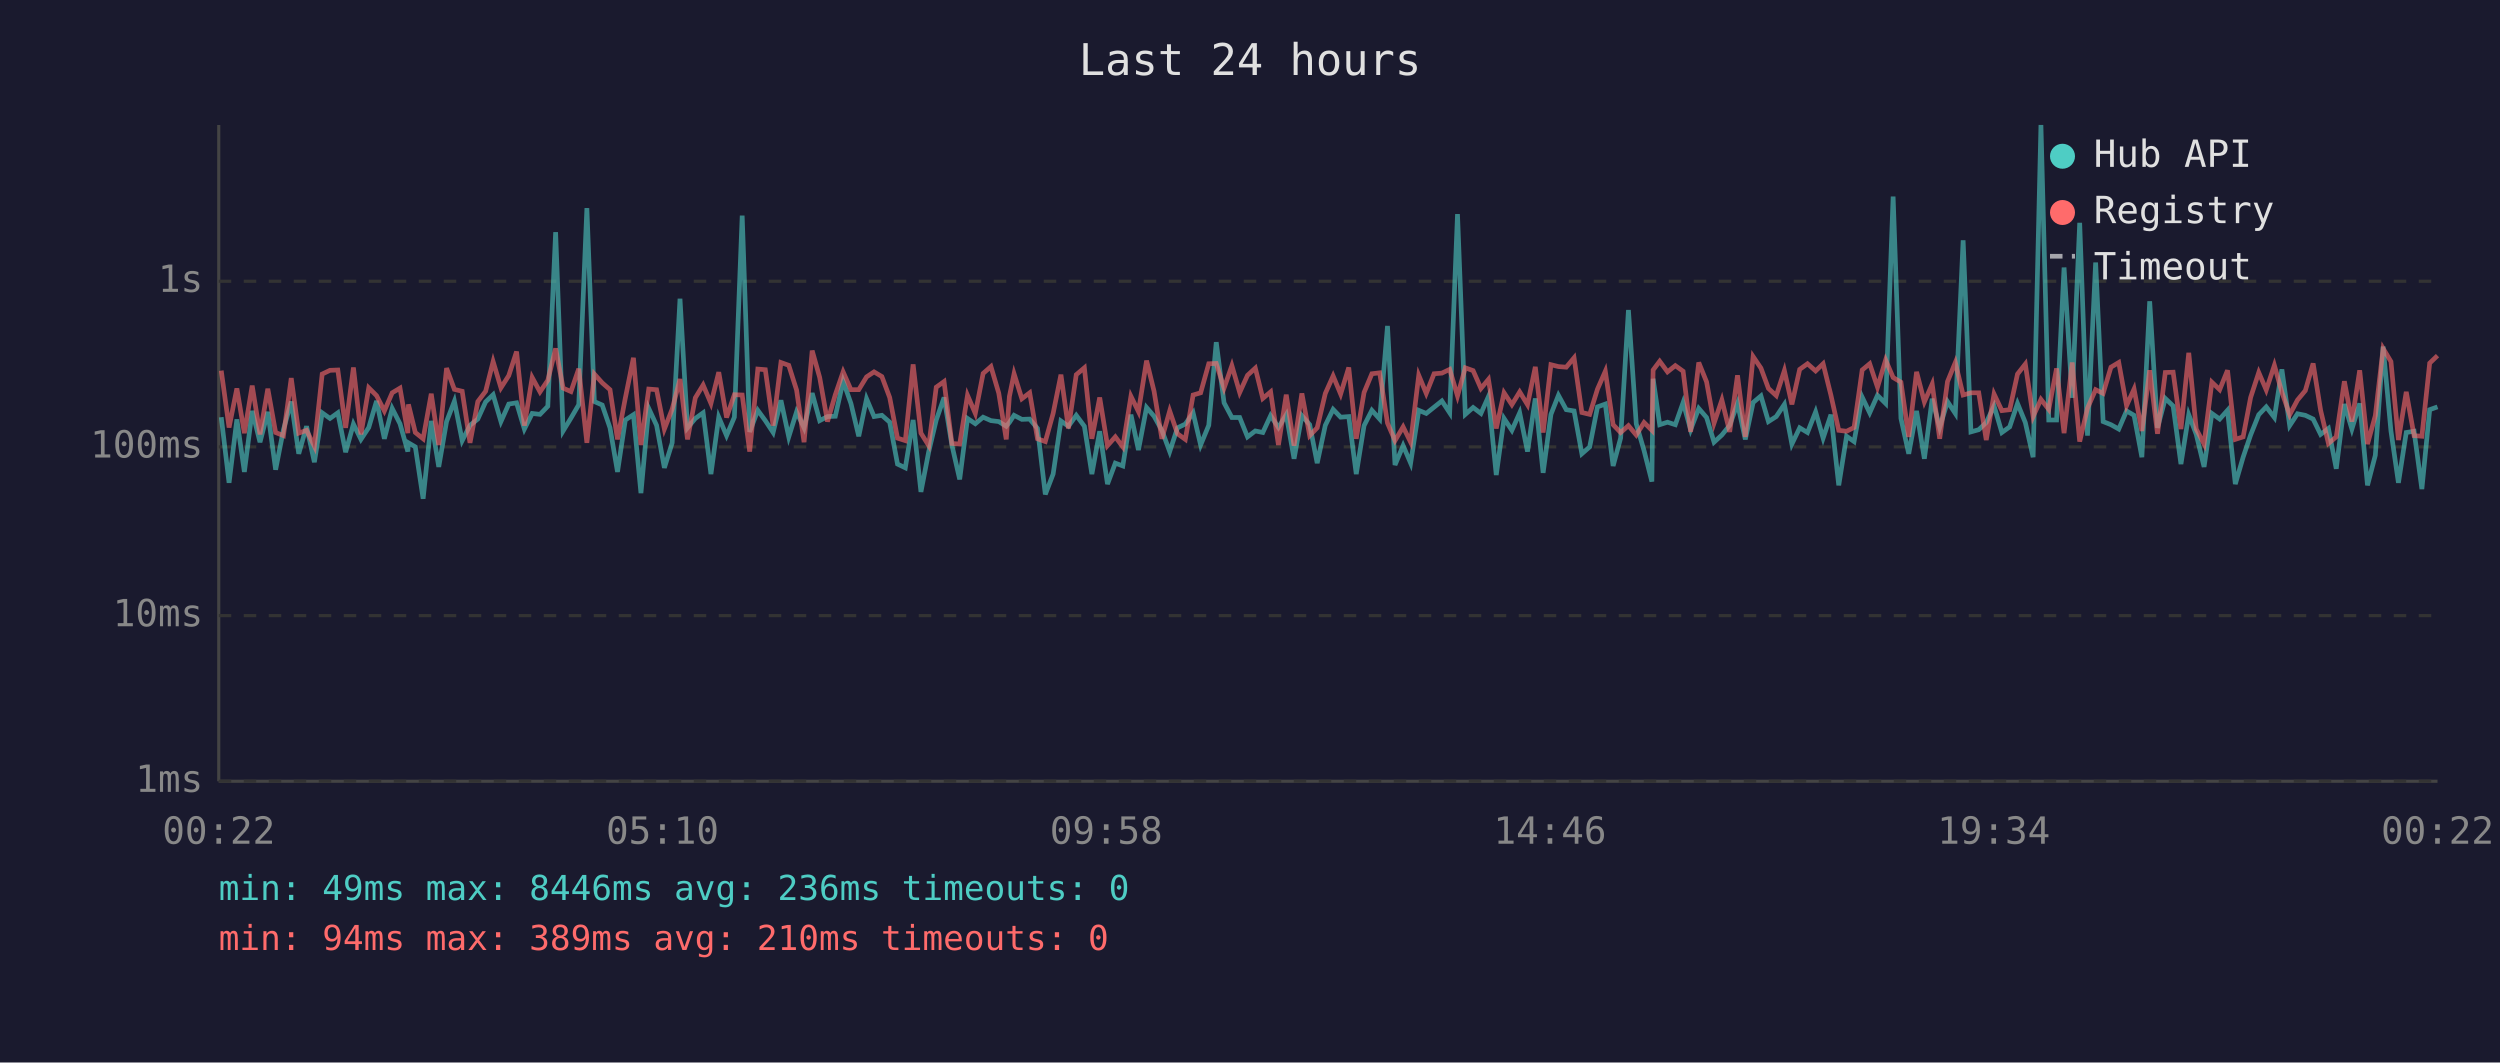
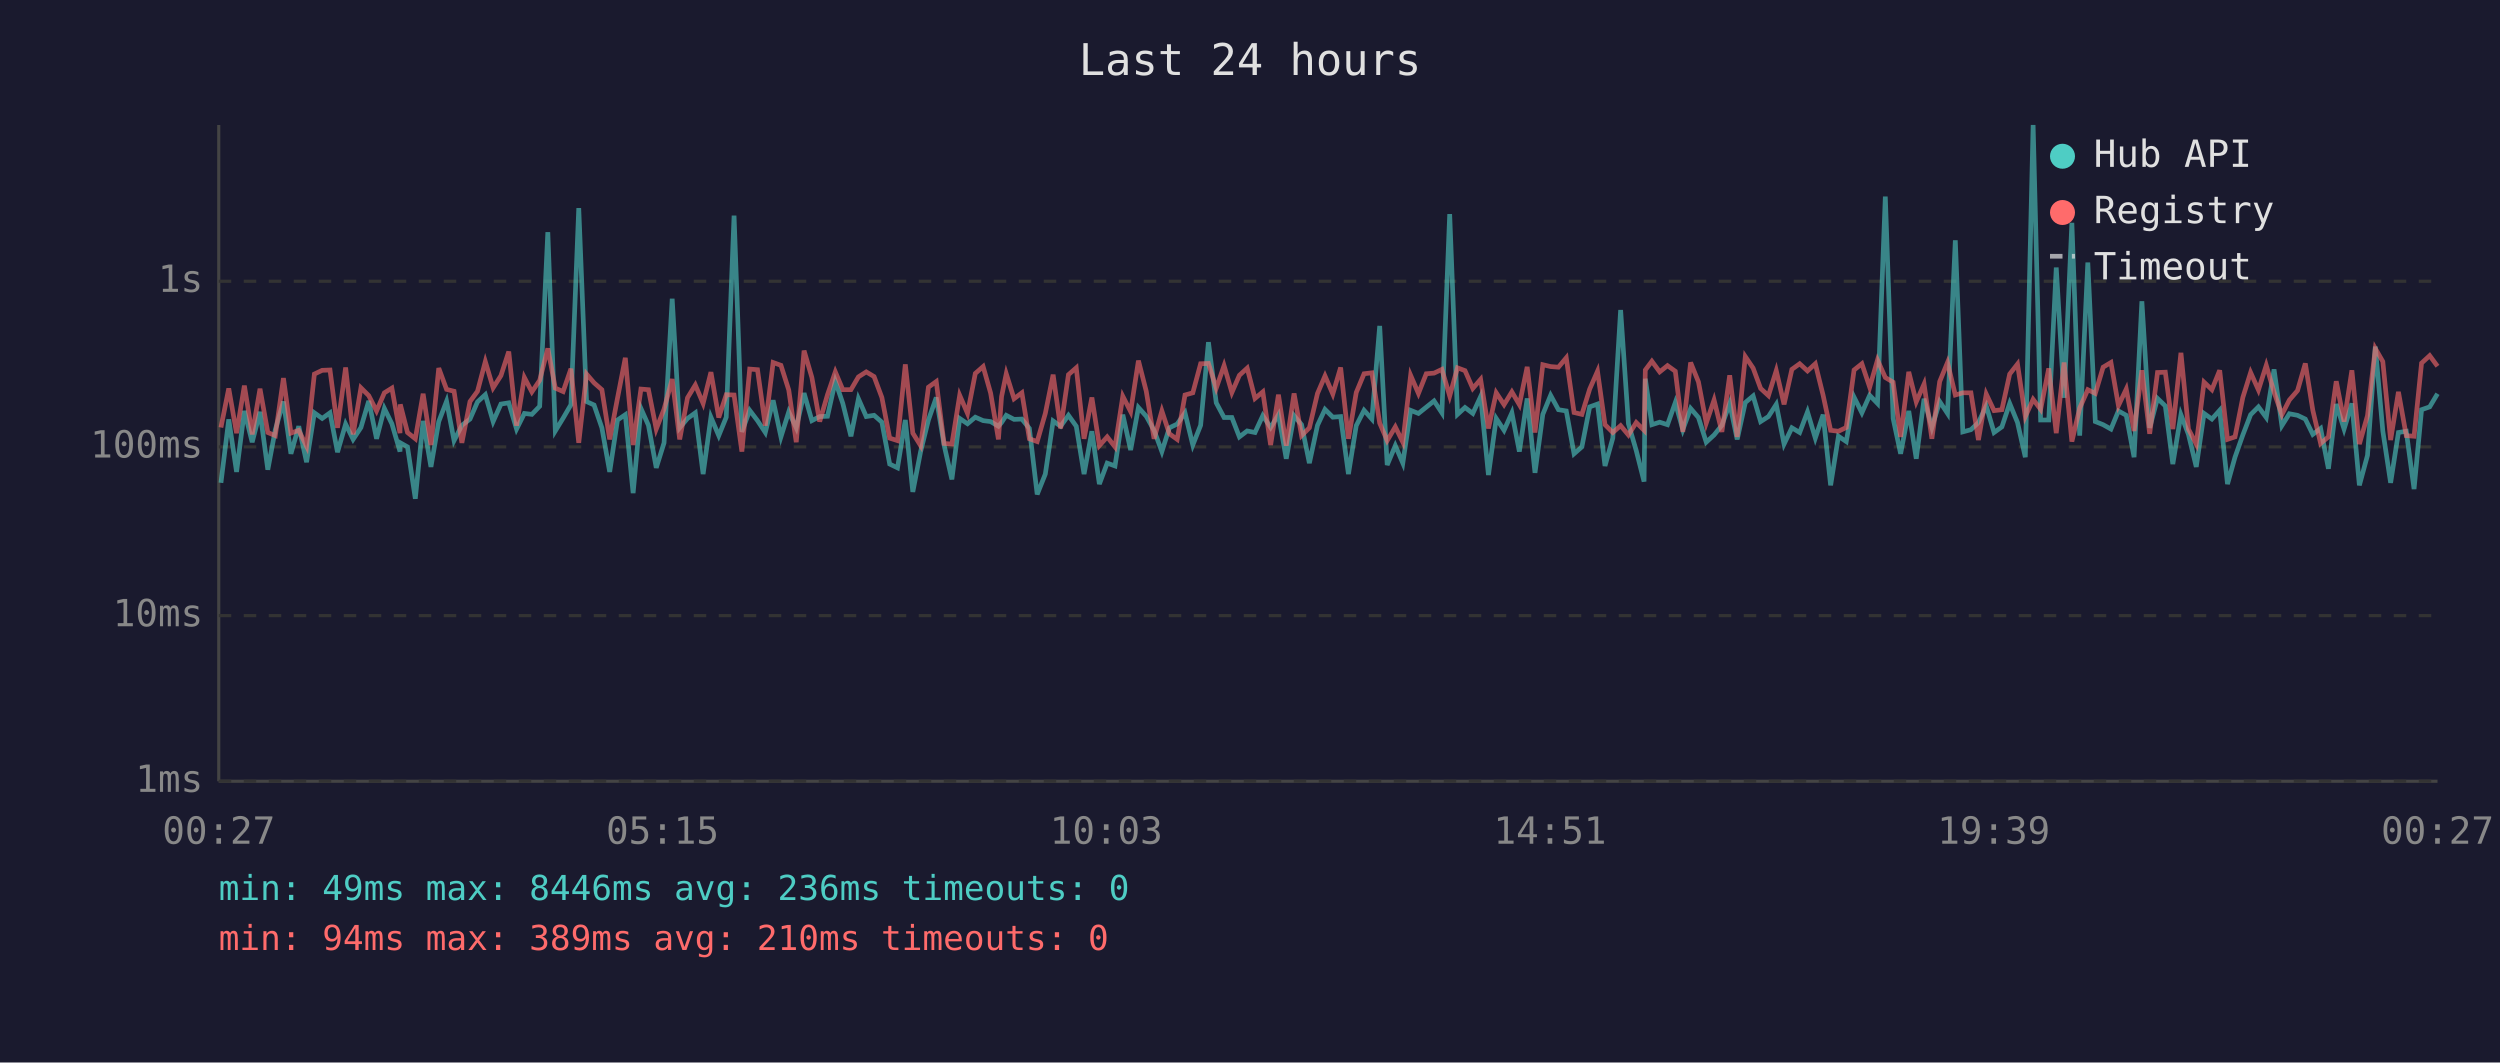
<svg xmlns="http://www.w3.org/2000/svg" viewBox="0 0 800 340" font-family="monospace" font-size="12">
  <rect width="800" height="340" fill="#1a1a2e" />
  <text x="400" y="24" fill="#e0e0e0" font-size="14" text-anchor="middle">Last 24 hours</text>
  <line x1="70" y1="40" x2="70" y2="250" stroke="#444" stroke-width="1" />
  <line x1="70" y1="250" x2="780" y2="250" stroke="#444" stroke-width="1" />
  <line x1="70" y1="250" x2="780" y2="250" stroke="#333" stroke-width="1" stroke-dasharray="4" />
  <text x="65" y="250" fill="#888" text-anchor="end" dominant-baseline="middle">1ms</text>
  <line x1="70" y1="197" x2="780" y2="197" stroke="#333" stroke-width="1" stroke-dasharray="4" />
  <text x="65" y="197" fill="#888" text-anchor="end" dominant-baseline="middle">10ms</text>
  <line x1="70" y1="143" x2="780" y2="143" stroke="#333" stroke-width="1" stroke-dasharray="4" />
  <text x="65" y="143" fill="#888" text-anchor="end" dominant-baseline="middle">100ms</text>
  <line x1="70" y1="90" x2="780" y2="90" stroke="#333" stroke-width="1" stroke-dasharray="4" />
  <text x="65" y="90" fill="#888" text-anchor="end" dominant-baseline="middle">1s</text>
-   <text x="70" y="270" fill="#888" text-anchor="middle">00:22</text>
-   <text x="212" y="270" fill="#888" text-anchor="middle">05:10</text>
-   <text x="354" y="270" fill="#888" text-anchor="middle">09:58</text>
-   <text x="496" y="270" fill="#888" text-anchor="middle">14:46</text>
-   <text x="638" y="270" fill="#888" text-anchor="middle">19:34</text>
-   <text x="780" y="270" fill="#888" text-anchor="middle">00:22</text>
-   <polyline points="70.8,133.5 73.3,154.5 75.8,134.2 78.2,151.0 80.7,131.5 83.2,141.5 85.7,131.8 88.2,150.3 90.7,137.5 93.2,128.5 95.6,145.2 98.1,136.4 100.6,147.9 103.1,132.1 105.6,133.9 108.1,132.1 110.6,144.7 113.1,135.7 115.5,140.6 118.0,136.8 120.5,128.3 123.0,140.4 125.5,130.7 128.0,135.6 130.5,144.5 130.7,141.7 132.9,143.0 135.4,159.6 138.0,134.7 140.4,149.4 142.9,134.9 145.4,128.4 147.9,141.0 150.4,136.1 152.9,134.1 155.4,128.6 157.8,126.3 160.3,134.9 162.8,129.3 165.3,128.9 167.8,137.3 170.3,132.3 172.8,132.6 175.3,130.0 177.8,74.3 180.2,137.9 182.7,133.8 185.2,129.5 187.8,66.6 190.2,128.5 192.7,129.6 195.2,136.9 197.6,151.0 200.1,134.4 202.7,132.7 205.1,157.8 207.6,130.7 210.1,136.1 212.6,149.7 215.1,141.7 217.6,95.6 220.0,136.9 222.5,133.9 225.0,132.1 227.5,151.7 230.0,133.5 232.5,139.4 235.0,133.5 237.5,69.0 239.9,138.2 242.5,131.3 244.9,134.6 247.4,138.4 249.9,128.1 252.4,139.8 254.9,131.8 257.3,136.9 259.9,125.8 262.3,134.6 264.8,133.3 267.3,133.2 269.8,122.0 272.3,129.1 274.8,139.6 277.3,127.6 279.7,133.3 282.2,132.9 284.7,135.1 287.2,148.5 289.7,149.7 292.2,134.4 294.7,157.4 297.2,144.5 299.6,134.4 302.1,127.2 304.6,142.4 307.1,153.4 309.6,133.9 312.1,135.6 314.6,133.5 317.1,134.6 319.6,134.9 322.0,136.4 323.0,135.2 324.5,132.9 327.0,134.2 329.5,134.1 332.0,137.1 334.5,158.2 337.0,151.7 339.5,134.7 341.9,136.4 344.4,132.9 347.0,136.4 349.4,151.7 351.9,138.0 354.4,154.9 356.9,148.2 359.3,149.1 361.9,132.7 364.3,144.0 366.9,130.4 369.3,133.2 371.8,137.7 374.3,144.5 376.8,136.9 379.3,135.7 381.8,132.1 384.2,142.4 386.8,136.1 389.2,109.5 391.7,128.9 394.2,133.6 396.7,133.6 399.2,139.8 401.7,137.9 404.1,138.4 406.6,133.0 409.1,136.8 411.6,132.7 414.1,146.8 416.6,133.0 419.1,135.9 421.5,148.2 424.1,136.1 426.6,131.0 429.0,133.5 431.6,133.3 434.0,151.7 436.5,136.2 439.0,131.3 441.5,134.1 444.0,104.3 446.4,148.8 449.0,142.6 451.4,148.2 454.0,131.3 456.4,132.3 458.9,130.3 461.4,128.3 463.9,132.1 466.4,68.5 468.9,132.6 471.4,130.4 473.9,132.3 476.3,126.9 478.8,152.0 481.3,133.9 483.8,137.7 486.3,132.1 488.8,144.5 491.3,127.5 493.8,151.3 496.3,132.6 498.7,126.5 501.2,131.1 503.7,131.5 506.2,145.2 508.7,143.0 511.2,130.2 513.7,129.3 516.2,149.1 518.6,140.2 521.1,99.2 523.6,135.6 526.1,144.2 528.6,154.1 529.0,121.2 531.1,135.9 533.6,135.1 536.1,135.9 538.6,128.8 541.0,137.5 543.6,130.7 546.1,133.6 548.5,141.5 551.0,139.2 553.5,136.1 556.0,129.1 558.5,140.6 561.0,128.8 563.5,126.7 565.9,134.9 568.4,133.3 571.0,129.4 573.4,142.1 575.9,136.9 578.4,138.4 581.0,131.8 583.4,140.2 585.9,132.7 588.4,155.3 590.9,139.6 593.3,141.3 595.9,127.1 598.3,132.1 600.8,126.5 603.4,129.1 605.8,62.9 608.3,133.9 610.8,145.2 613.3,131.5 615.8,146.8 618.3,127.6 620.7,136.8 623.2,128.5 625.7,132.3 628.2,76.9 630.7,138.2 633.2,137.5 635.6,135.2 638.1,129.9 640.6,138.4 643.1,136.6 645.6,129.1 648.1,135.2 650.6,146.3 653.1,40.0 655.6,134.4 658.1,134.4 660.5,85.6 663.1,127.3 665.5,71.3 668.0,139.4 670.6,84.0 673.0,134.9 675.5,135.9 678.0,137.3 680.5,131.5 682.9,132.9 685.4,146.3 687.9,96.4 690.4,136.9 692.9,127.5 695.4,129.9 697.9,148.5 700.4,132.7 702.8,139.0 705.3,149.4 707.8,132.3 710.3,134.1 712.8,131.3 715.3,154.9 717.8,146.3 720.2,139.2 722.8,132.7 725.2,130.2 727.8,133.6 730.2,118.2 732.7,136.2 735.2,132.4 737.7,132.9 740.2,134.1 742.6,139.0 745.1,137.1 747.6,150.0 750.2,129.3 752.6,137.3 755.1,129.1 757.6,155.3 760.1,145.7 762.6,110.9 765.1,137.9 767.5,154.5 770.0,138.4 772.5,138.0 775.0,156.5 777.5,131.1 780.0,130.2" fill="none" stroke="#4ecdc4" stroke-width="1.5" opacity="0.6" />
-   <polyline points="70.8,118.6 73.3,136.8 75.8,124.3 78.2,138.6 80.7,123.4 83.2,139.0 85.7,124.4 88.2,138.4 90.7,139.4 93.2,121.0 95.6,138.6 98.1,137.7 100.6,142.8 103.1,119.7 105.6,118.5 108.1,118.4 110.6,136.9 113.1,117.6 115.5,139.0 118.0,124.1 120.5,126.6 123.0,131.5 125.5,125.7 128.0,124.2 130.5,138.6 130.7,129.4 132.9,138.4 135.4,140.4 138.0,126.0 140.4,142.4 142.9,117.8 145.4,124.6 147.9,125.2 150.4,141.7 152.9,128.5 155.4,125.2 157.8,115.7 160.3,124.1 162.8,120.2 165.3,112.5 167.8,136.2 170.3,120.8 172.8,125.4 175.3,121.7 177.8,111.5 180.2,124.2 182.7,125.3 185.2,118.0 187.8,141.7 190.2,119.7 192.7,122.5 195.2,124.7 197.6,140.6 200.1,127.4 202.7,114.5 205.1,142.4 207.6,124.5 210.1,124.7 212.6,137.3 215.1,130.9 217.6,121.3 220.0,140.6 222.5,127.3 225.0,123.2 227.5,129.1 230.0,119.1 232.5,133.6 235.0,126.3 237.5,126.4 239.9,144.5 242.5,118.1 244.9,118.3 247.4,136.2 249.9,116.0 252.4,116.9 254.9,124.8 257.3,141.5 259.9,112.2 262.3,120.8 264.8,134.9 267.3,126.3 269.8,119.0 272.3,124.7 274.8,124.7 277.3,120.6 279.7,119.0 282.2,120.5 284.7,127.2 287.2,140.2 289.7,141.0 292.2,116.6 294.7,138.6 297.2,142.6 299.6,123.9 302.1,122.1 304.6,141.9 307.1,142.1 309.6,126.5 312.1,132.3 314.6,119.5 317.1,117.3 319.6,125.8 322.0,140.6 323.0,126.9 324.5,119.6 327.0,127.6 329.5,125.7 332.0,140.4 334.5,141.3 337.0,132.3 339.5,119.9 341.9,137.1 344.4,119.9 347.0,117.7 349.4,140.4 351.9,127.2 354.4,142.6 356.9,139.8 359.3,143.0 361.9,126.8 364.3,131.7 366.9,115.4 369.3,125.2 371.8,140.4 374.3,131.5 376.8,138.8 379.3,140.6 381.8,126.4 384.2,125.7 386.8,116.4 389.2,116.3 391.7,124.2 394.2,117.0 396.7,125.6 399.2,120.1 401.7,117.8 404.1,127.5 406.6,125.4 409.1,142.4 411.6,126.3 414.1,142.6 416.6,125.9 419.1,139.4 421.5,136.9 424.1,125.9 426.6,120.3 429.0,126.1 431.6,117.6 434.0,140.4 436.5,125.6 439.0,119.6 441.5,119.3 444.0,135.4 446.4,141.0 449.0,136.6 451.4,141.5 454.0,120.1 456.4,125.9 458.9,119.6 461.4,119.4 463.9,118.2 466.4,126.7 468.9,117.7 471.4,118.6 473.9,124.3 476.3,121.4 478.8,137.1 481.3,125.7 483.8,129.5 486.3,125.4 488.8,129.5 491.3,117.4 493.8,138.4 496.3,116.7 498.7,117.3 501.2,117.5 503.7,114.5 506.2,132.0 508.7,132.6 511.2,124.5 513.7,118.8 516.2,135.9 518.6,138.4 521.1,136.2 523.6,139.2 526.1,135.2 528.6,137.7 529.0,118.4 531.1,115.6 533.6,119.0 536.1,117.0 538.6,118.8 541.0,138.2 543.6,116.0 546.1,122.2 548.5,135.4 551.0,128.0 553.5,138.2 556.0,120.1 558.5,139.8 561.0,114.1 563.5,117.8 565.9,124.3 568.4,126.6 571.0,118.6 573.4,129.4 575.9,118.2 578.4,116.4 581.0,118.7 583.4,116.4 585.9,126.5 588.4,137.7 590.9,138.0 593.3,136.8 595.9,118.4 598.3,116.4 600.8,123.9 603.4,115.2 605.8,120.8 608.3,122.3 610.8,139.8 613.3,119.0 615.8,128.6 618.3,122.9 620.7,140.4 623.2,122.1 625.7,116.0 628.2,126.4 630.7,125.7 633.2,125.7 635.6,140.8 638.1,126.1 640.6,131.4 643.1,131.1 645.6,119.7 648.1,116.5 650.6,133.3 653.1,127.8 655.6,131.0 658.1,117.9 660.5,138.6 663.1,116.0 665.5,141.3 668.0,130.6 670.6,124.7 673.0,125.9 675.5,117.5 678.0,116.0 680.5,129.8 682.9,124.5 685.4,137.9 687.9,118.5 690.4,138.8 692.9,119.2 695.4,119.1 697.9,137.3 700.4,112.9 702.8,137.3 705.3,142.1 707.8,122.3 710.3,124.7 712.8,118.5 715.3,140.6 717.8,139.8 720.2,127.2 722.8,119.2 725.2,124.8 727.8,116.9 730.2,125.5 732.7,132.7 735.2,128.0 737.7,125.0 740.2,116.3 742.6,131.3 745.1,141.9 747.6,139.8 750.2,122.0 752.6,134.9 755.1,118.5 757.6,142.1 760.1,133.0 762.6,111.5 765.1,115.7 767.5,140.8 770.0,125.4 772.5,139.4 775.0,139.6 777.5,116.2 780.0,113.8" fill="none" stroke="#ff6b6b" stroke-width="1.5" opacity="0.6" />
+   <text x="70" y="270" fill="#888" text-anchor="middle">00:27</text>
+   <text x="212" y="270" fill="#888" text-anchor="middle">05:15</text>
+   <text x="354" y="270" fill="#888" text-anchor="middle">10:03</text>
+   <text x="496" y="270" fill="#888" text-anchor="middle">14:51</text>
+   <text x="638" y="270" fill="#888" text-anchor="middle">19:39</text>
+   <text x="780" y="270" fill="#888" text-anchor="middle">00:27</text>
+   <polyline points="70.7,154.5 73.2,134.2 75.7,151.0 78.2,131.5 80.7,141.5 83.2,131.8 85.7,150.3 88.1,137.5 90.7,128.5 93.1,145.2 95.6,136.4 98.1,147.9 100.6,132.1 103.1,133.9 105.6,132.1 108.0,144.7 110.6,135.7 113.0,140.6 115.5,136.8 118.0,128.3 120.5,140.4 123.0,130.7 125.4,135.6 128.0,144.5 128.1,141.7 130.4,143.0 132.9,159.6 135.4,134.7 137.9,149.4 140.4,134.9 142.9,128.4 145.3,141.0 147.8,136.1 150.4,134.1 152.8,128.6 155.3,126.3 157.8,134.9 160.3,129.3 162.8,128.9 165.3,137.3 167.8,132.3 170.2,132.6 172.7,130.0 175.3,74.3 177.7,137.9 180.2,133.8 182.7,129.5 185.2,66.6 187.7,128.5 190.1,129.6 192.6,136.9 195.1,151.0 197.6,134.4 200.1,132.7 202.6,157.8 205.1,130.7 207.5,136.1 210.0,149.7 212.5,141.7 215.1,95.6 217.5,136.9 220.0,133.9 222.5,132.1 225.0,151.7 227.5,133.5 230.0,139.4 232.4,133.5 234.9,69.0 237.4,138.2 239.9,131.3 242.4,134.6 244.9,138.4 247.4,128.1 249.9,139.8 252.4,131.8 254.8,136.9 257.3,125.8 259.8,134.6 262.3,133.3 264.8,133.2 267.3,122.0 269.7,129.1 272.3,139.6 274.7,127.6 277.2,133.3 279.7,132.9 282.2,135.1 284.7,148.5 287.2,149.7 289.7,134.4 292.1,157.4 294.6,144.5 297.1,134.4 299.6,127.2 302.1,142.4 304.6,153.4 307.1,133.9 309.6,135.6 312.1,133.5 314.6,134.6 317.0,134.9 319.5,136.4 320.5,135.2 322.0,132.9 324.5,134.2 327.0,134.1 329.4,137.1 331.9,158.2 334.5,151.7 337.0,134.7 339.4,136.4 341.9,132.9 344.4,136.4 346.9,151.7 349.4,138.0 351.8,154.9 354.3,148.2 356.8,149.1 359.3,132.7 361.8,144.0 364.3,130.4 366.8,133.2 369.3,137.7 371.8,144.5 374.2,136.9 376.7,135.7 379.2,132.1 381.7,142.4 384.2,136.1 386.7,109.5 389.2,128.9 391.7,133.6 394.2,133.6 396.6,139.8 399.1,137.9 401.6,138.4 404.1,133.0 406.6,136.8 409.1,132.7 411.6,146.8 414.1,133.0 416.5,135.9 419.0,148.2 421.6,136.1 424.0,131.0 426.5,133.5 429.0,133.3 431.5,151.7 434.0,136.2 436.5,131.3 439.0,134.1 441.5,104.3 443.9,148.8 446.5,142.6 448.9,148.2 451.4,131.3 453.9,132.3 456.4,130.3 458.9,128.3 461.4,132.1 463.9,68.5 466.4,132.6 468.8,130.4 471.3,132.3 473.8,126.9 476.3,152.0 478.8,133.9 481.3,137.7 483.8,132.1 486.2,144.5 488.7,127.5 491.2,151.3 493.7,132.6 496.2,126.5 498.7,131.1 501.2,131.5 503.7,145.2 506.2,143.0 508.7,130.2 511.2,129.3 513.6,149.1 516.1,140.2 518.6,99.2 521.1,135.6 523.6,144.2 526.1,154.1 526.5,121.2 528.6,135.9 531.1,135.1 533.6,135.9 536.1,128.8 538.5,137.5 541.0,130.7 543.5,133.6 546.0,141.5 548.5,139.2 551.0,136.1 553.5,129.1 555.9,140.6 558.5,128.8 561.0,126.7 563.4,134.9 565.9,133.3 568.4,129.4 570.9,142.1 573.4,136.9 575.9,138.4 578.4,131.8 580.9,140.2 583.4,132.7 585.8,155.3 588.3,139.6 590.8,141.3 593.3,127.1 595.8,132.1 598.3,126.5 600.8,129.1 603.3,62.9 605.8,133.9 608.2,145.2 610.8,131.5 613.2,146.8 615.7,127.6 618.2,136.8 620.7,128.5 623.2,132.3 625.7,76.9 628.1,138.2 630.7,137.5 633.1,135.2 635.6,129.9 638.1,138.4 640.6,136.6 643.1,129.1 645.6,135.2 648.1,146.3 650.6,40.0 653.0,134.4 655.6,134.4 658.0,85.6 660.5,127.3 663.0,71.3 665.5,139.4 668.1,84.0 670.5,134.9 673.0,135.9 675.5,137.3 677.9,131.5 680.4,132.9 682.9,146.3 685.4,96.4 687.9,136.9 690.4,127.5 692.9,129.9 695.3,148.5 697.9,132.7 700.3,139.0 702.8,149.4 705.3,132.3 707.8,134.1 710.3,131.3 712.8,154.9 715.2,146.3 717.7,139.2 720.2,132.7 722.7,130.2 725.2,133.6 727.7,118.2 730.2,136.2 732.6,132.4 735.2,132.9 737.7,134.1 740.1,139.0 742.6,137.1 745.1,150.0 747.6,129.3 750.1,137.3 752.6,129.1 755.0,155.3 757.6,145.7 760.1,110.9 762.5,137.9 765.0,154.5 767.5,138.4 770.0,138.0 772.5,156.5 774.9,131.1 777.5,130.2 780.0,126.0" fill="none" stroke="#4ecdc4" stroke-width="1.5" opacity="0.6" />
+   <polyline points="70.7,136.8 73.2,124.3 75.7,138.6 78.2,123.4 80.7,139.0 83.2,124.4 85.7,138.4 88.1,139.4 90.7,121.0 93.1,138.6 95.6,137.7 98.1,142.8 100.6,119.7 103.1,118.5 105.6,118.4 108.0,136.9 110.6,117.6 113.0,139.0 115.5,124.1 118.0,126.6 120.5,131.5 123.0,125.7 125.4,124.2 128.0,138.6 128.1,129.4 130.4,138.4 132.9,140.4 135.4,126.0 137.9,142.4 140.4,117.8 142.9,124.6 145.3,125.2 147.8,141.7 150.4,128.5 152.8,125.2 155.3,115.7 157.8,124.1 160.3,120.2 162.8,112.5 165.3,136.2 167.8,120.8 170.2,125.4 172.7,121.7 175.3,111.5 177.7,124.2 180.2,125.3 182.7,118.0 185.2,141.7 187.7,119.7 190.1,122.5 192.6,124.7 195.1,140.6 197.6,127.4 200.1,114.5 202.6,142.4 205.1,124.5 207.5,124.7 210.0,137.3 212.5,130.9 215.1,121.3 217.5,140.6 220.0,127.3 222.5,123.2 225.0,129.1 227.5,119.1 230.0,133.6 232.4,126.3 234.9,126.4 237.4,144.5 239.9,118.1 242.4,118.3 244.9,136.2 247.4,116.0 249.9,116.9 252.4,124.8 254.8,141.5 257.3,112.2 259.8,120.8 262.3,134.9 264.8,126.3 267.3,119.0 269.7,124.7 272.3,124.7 274.7,120.6 277.2,119.0 279.7,120.5 282.2,127.2 284.7,140.2 287.2,141.0 289.7,116.6 292.1,138.6 294.6,142.6 297.1,123.9 299.6,122.1 302.1,141.9 304.6,142.1 307.1,126.5 309.6,132.3 312.1,119.5 314.6,117.3 317.0,125.8 319.5,140.6 320.5,126.9 322.0,119.6 324.5,127.6 327.0,125.7 329.4,140.4 331.9,141.3 334.5,132.3 337.0,119.9 339.4,137.1 341.9,119.9 344.4,117.7 346.9,140.4 349.4,127.2 351.8,142.6 354.3,139.8 356.8,143.0 359.3,126.8 361.8,131.7 364.3,115.4 366.8,125.2 369.3,140.4 371.8,131.5 374.2,138.8 376.7,140.6 379.2,126.4 381.7,125.7 384.2,116.4 386.7,116.3 389.2,124.2 391.7,117.0 394.2,125.6 396.6,120.1 399.1,117.8 401.6,127.5 404.1,125.4 406.6,142.4 409.1,126.3 411.6,142.6 414.1,125.9 416.5,139.4 419.0,136.9 421.6,125.9 424.0,120.3 426.5,126.1 429.0,117.6 431.5,140.4 434.0,125.6 436.5,119.6 439.0,119.3 441.5,135.4 443.9,141.0 446.5,136.6 448.9,141.5 451.4,120.1 453.9,125.9 456.4,119.6 458.9,119.4 461.4,118.2 463.9,126.7 466.4,117.7 468.8,118.6 471.3,124.3 473.8,121.4 476.3,137.1 478.8,125.7 481.3,129.5 483.8,125.4 486.2,129.5 488.7,117.4 491.2,138.4 493.7,116.7 496.2,117.3 498.7,117.5 501.2,114.5 503.7,132.0 506.2,132.6 508.7,124.5 511.2,118.8 513.6,135.9 516.1,138.4 518.6,136.2 521.1,139.2 523.6,135.2 526.1,137.7 526.5,118.4 528.6,115.6 531.1,119.0 533.6,117.0 536.1,118.8 538.5,138.2 541.0,116.0 543.5,122.2 546.0,135.4 548.5,128.0 551.0,138.2 553.5,120.1 555.9,139.8 558.5,114.1 561.0,117.8 563.4,124.3 565.9,126.6 568.4,118.6 570.9,129.4 573.4,118.2 575.9,116.4 578.4,118.7 580.9,116.4 583.4,126.5 585.8,137.7 588.3,138.0 590.8,136.8 593.3,118.4 595.8,116.4 598.3,123.9 600.8,115.2 603.3,120.8 605.8,122.3 608.2,139.8 610.8,119.0 613.2,128.6 615.7,122.9 618.2,140.4 620.7,122.1 623.2,116.0 625.7,126.4 628.1,125.7 630.7,125.7 633.1,140.8 635.6,126.1 638.1,131.4 640.6,131.1 643.1,119.7 645.6,116.5 648.1,133.3 650.6,127.8 653.0,131.0 655.6,117.9 658.0,138.6 660.5,116.0 663.0,141.3 665.5,130.6 668.1,124.7 670.5,125.9 673.0,117.5 675.5,116.0 677.9,129.8 680.4,124.5 682.9,137.9 685.4,118.5 687.9,138.8 690.4,119.2 692.9,119.1 695.3,137.3 697.9,112.9 700.3,137.3 702.8,142.1 705.3,122.3 707.8,124.7 710.3,118.5 712.8,140.6 715.2,139.8 717.7,127.2 720.2,119.2 722.7,124.8 725.2,116.9 727.7,125.5 730.2,132.7 732.6,128.0 735.2,125.0 737.7,116.3 740.1,131.3 742.6,141.9 745.1,139.8 747.6,122.0 750.1,134.9 752.6,118.5 755.0,142.1 757.6,133.0 760.1,111.5 762.5,115.7 765.0,140.8 767.5,125.4 770.0,139.4 772.5,139.6 774.9,116.2 777.5,113.8 780.0,117.2" fill="none" stroke="#ff6b6b" stroke-width="1.5" opacity="0.6" />
  <circle cx="660" cy="50" r="4" fill="#4ecdc4" />
  <text x="670" y="50" fill="#e0e0e0" dominant-baseline="middle">Hub API</text>
  <circle cx="660" cy="68" r="4" fill="#ff6b6b" />
  <text x="670" y="68" fill="#e0e0e0" dominant-baseline="middle">Registry</text>
  <line x1="656" y1="82" x2="664" y2="82" stroke="#e0e0e0" stroke-width="1.5" stroke-dasharray="4,3" opacity="0.7" />
  <text x="670" y="86" fill="#e0e0e0" dominant-baseline="middle">Timeout</text>
  <text x="70" y="288" fill="#4ecdc4" font-size="11">min: 49ms  max: 8446ms  avg: 236ms  timeouts: 0</text>
  <text x="70" y="304" fill="#ff6b6b" font-size="11">min: 94ms  max: 389ms  avg: 210ms  timeouts: 0</text>
</svg>
